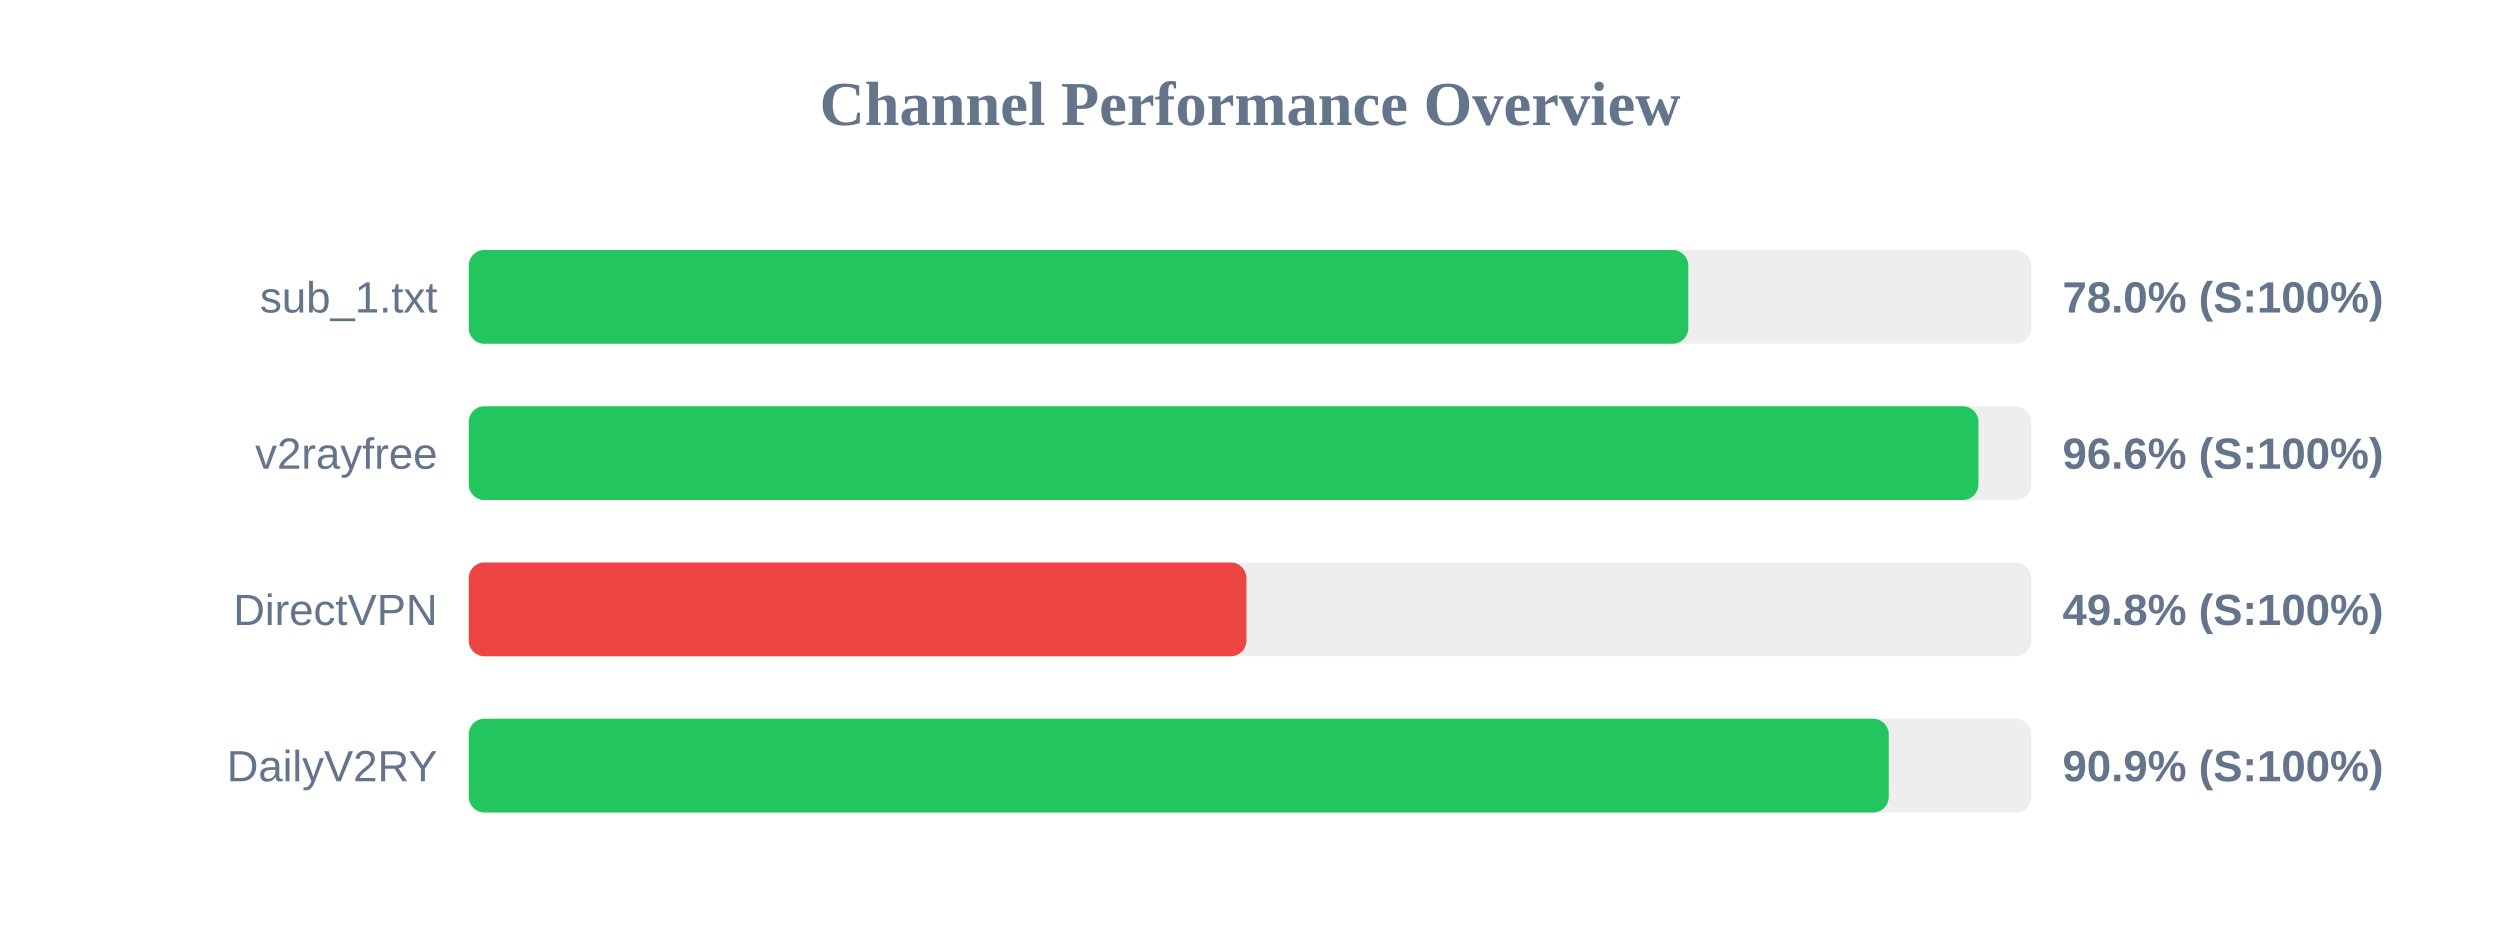
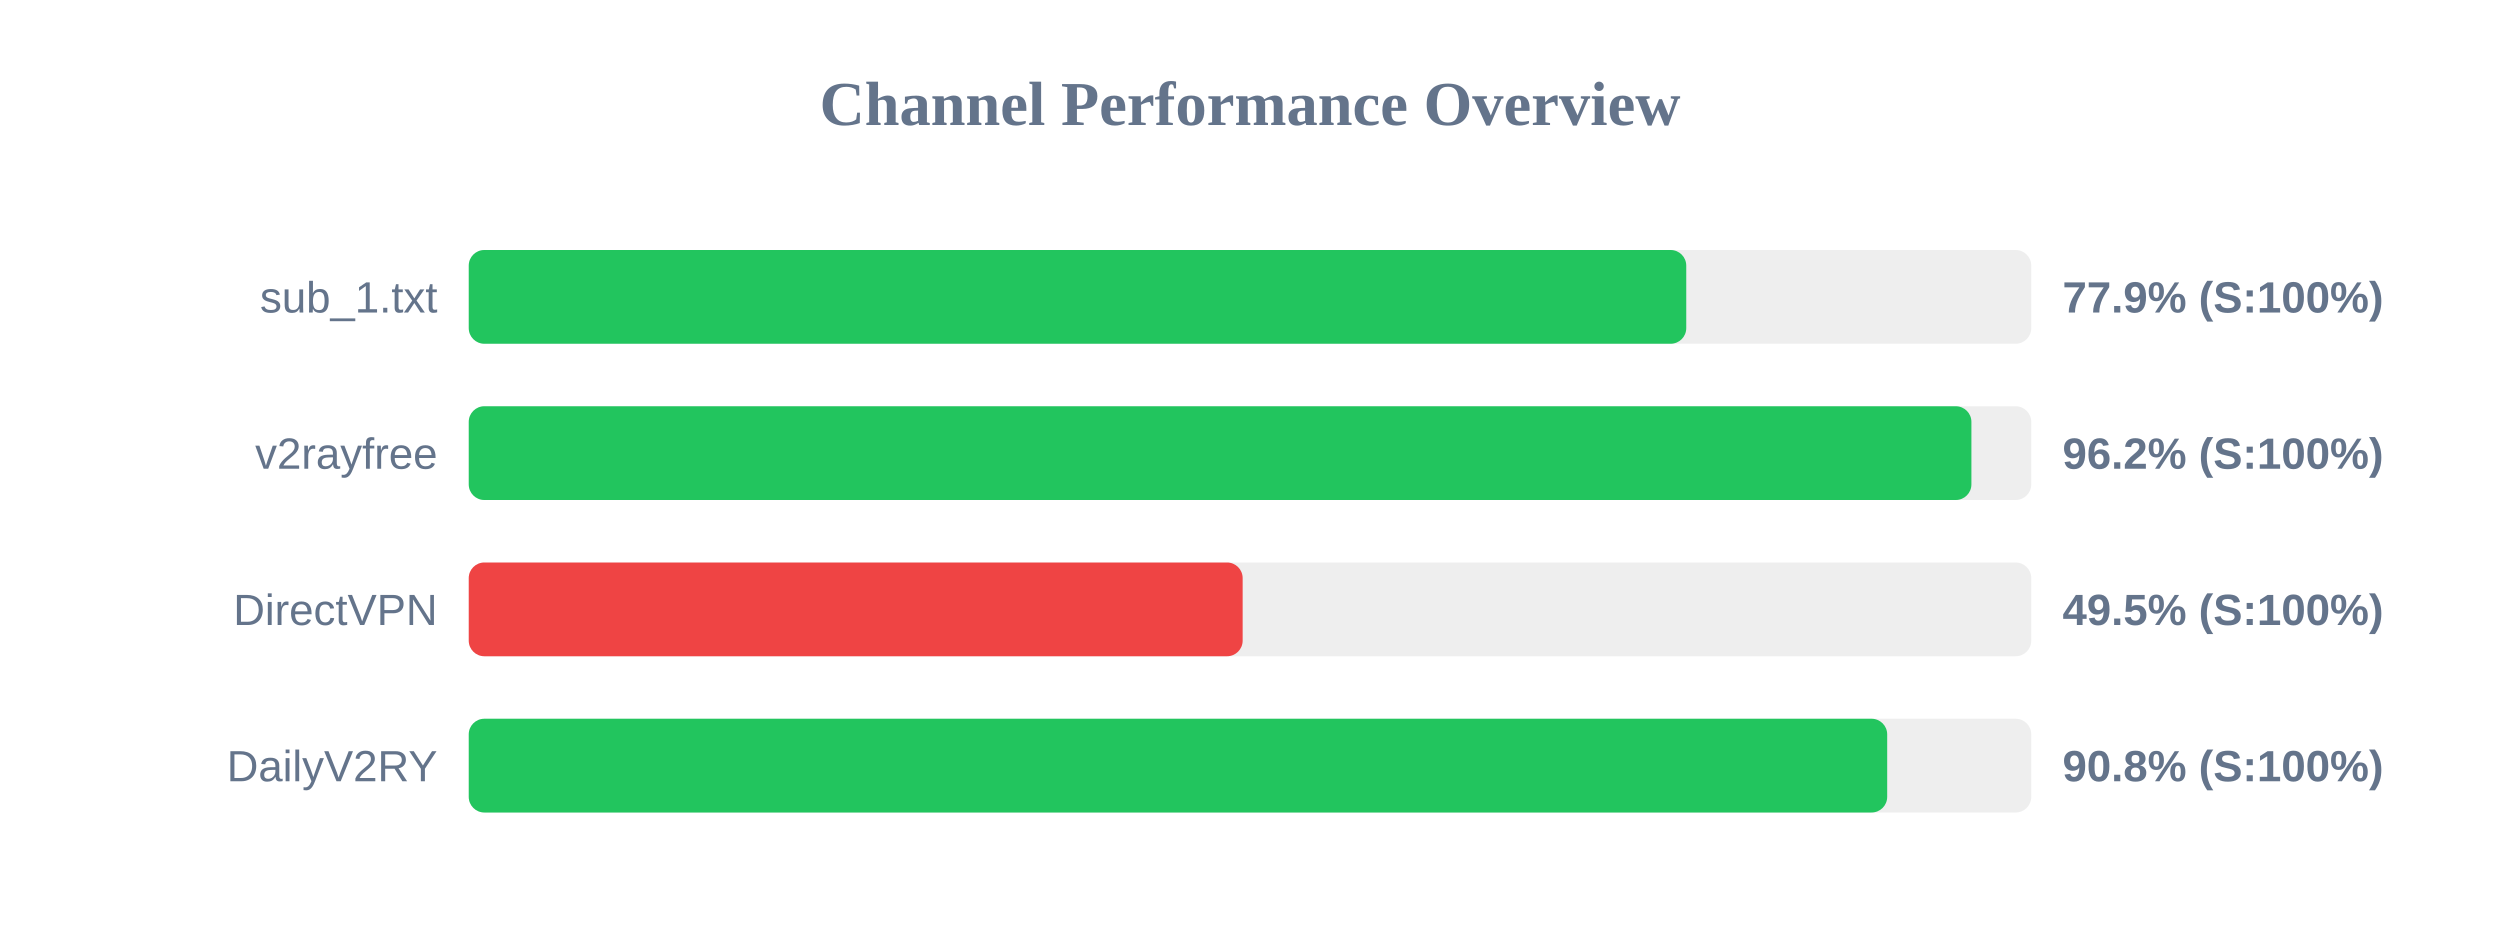
<svg xmlns="http://www.w3.org/2000/svg" width="800" height="300" version="1.1">
  <style>
        .row { font: 14px Arial; fill: #64748b; }
        .score { font: bold 14px Arial; fill: #64748b; }
    </style>
  <text x="400" y="40" text-anchor="middle" font-size="20px" font-weight="bold" fill="#64748b">Channel Performance Overview</text>
  <rect x="150" y="80" width="500" height="30" fill="#eee" rx="5" />
-   <rect x="150" y="80" width="390.25" height="30" fill="#22c55e" rx="5" />
+   <rect x="150" y="80" width="389.6" height="30" fill="#22c55e" rx="5" />
  <text x="140" y="100" text-anchor="end" class="row">sub_1.txt</text>
-   <text x="660" y="100" text-anchor="start" class="score">78.0% (S:100%)</text>
+   <text x="660" y="100" text-anchor="start" class="score">77.9% (S:100%)</text>
  <rect x="150" y="130" width="500" height="30" fill="#eee" rx="5" />
-   <rect x="150" y="130" width="483.1" height="30" fill="#22c55e" rx="5" />
+   <rect x="150" y="130" width="480.85" height="30" fill="#22c55e" rx="5" />
  <text x="140" y="150" text-anchor="end" class="row">v2rayfree</text>
-   <text x="660" y="150" text-anchor="start" class="score">96.6% (S:100%)</text>
+   <text x="660" y="150" text-anchor="start" class="score">96.2% (S:100%)</text>
  <rect x="150" y="180" width="500" height="30" fill="#eee" rx="5" />
-   <rect x="150" y="180" width="248.85" height="30" fill="#ef4444" rx="5" />
+   <rect x="150" y="180" width="247.65" height="30" fill="#ef4444" rx="5" />
  <text x="140" y="200" text-anchor="end" class="row">DirectVPN</text>
-   <text x="660" y="200" text-anchor="start" class="score">49.8% (S:100%)</text>
+   <text x="660" y="200" text-anchor="start" class="score">49.5% (S:100%)</text>
  <rect x="150" y="230" width="500" height="30" fill="#eee" rx="5" />
-   <rect x="150" y="230" width="454.4" height="30" fill="#22c55e" rx="5" />
+   <rect x="150" y="230" width="453.9" height="30" fill="#22c55e" rx="5" />
  <text x="140" y="250" text-anchor="end" class="row">DailyV2RY</text>
-   <text x="660" y="250" text-anchor="start" class="score">90.9% (S:100%)</text>
+   <text x="660" y="250" text-anchor="start" class="score">90.8% (S:100%)</text>
</svg>
